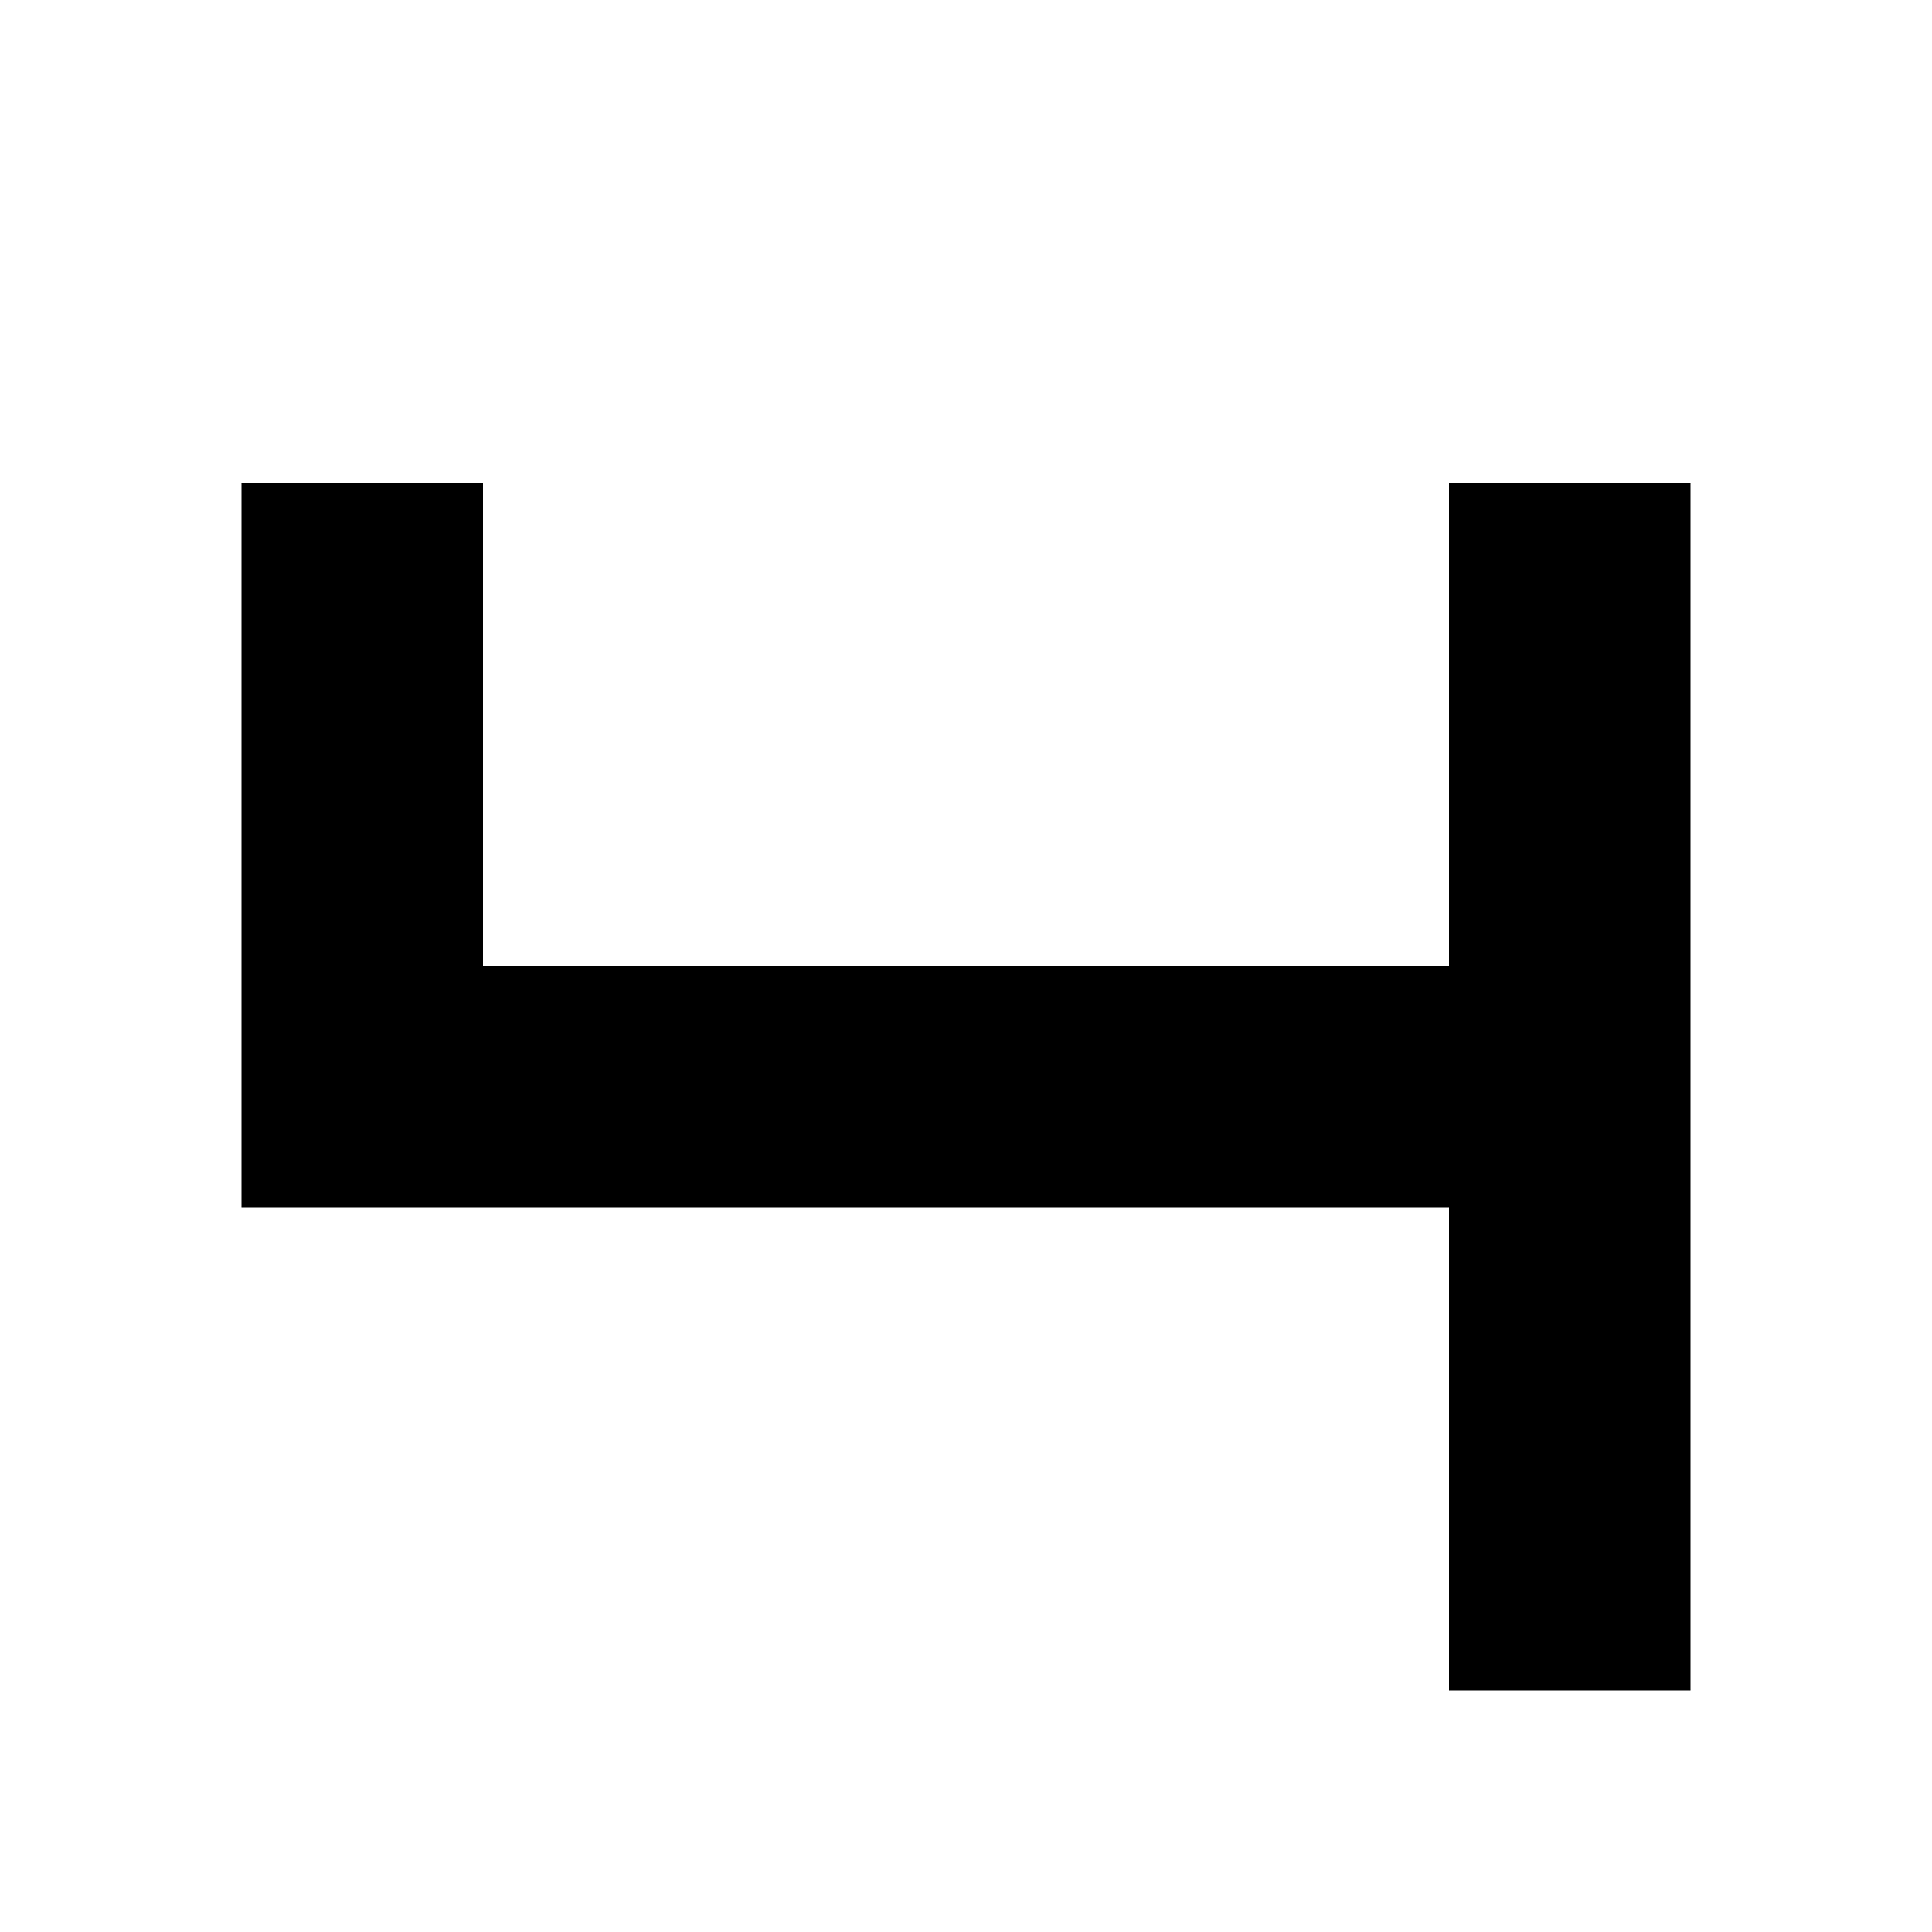
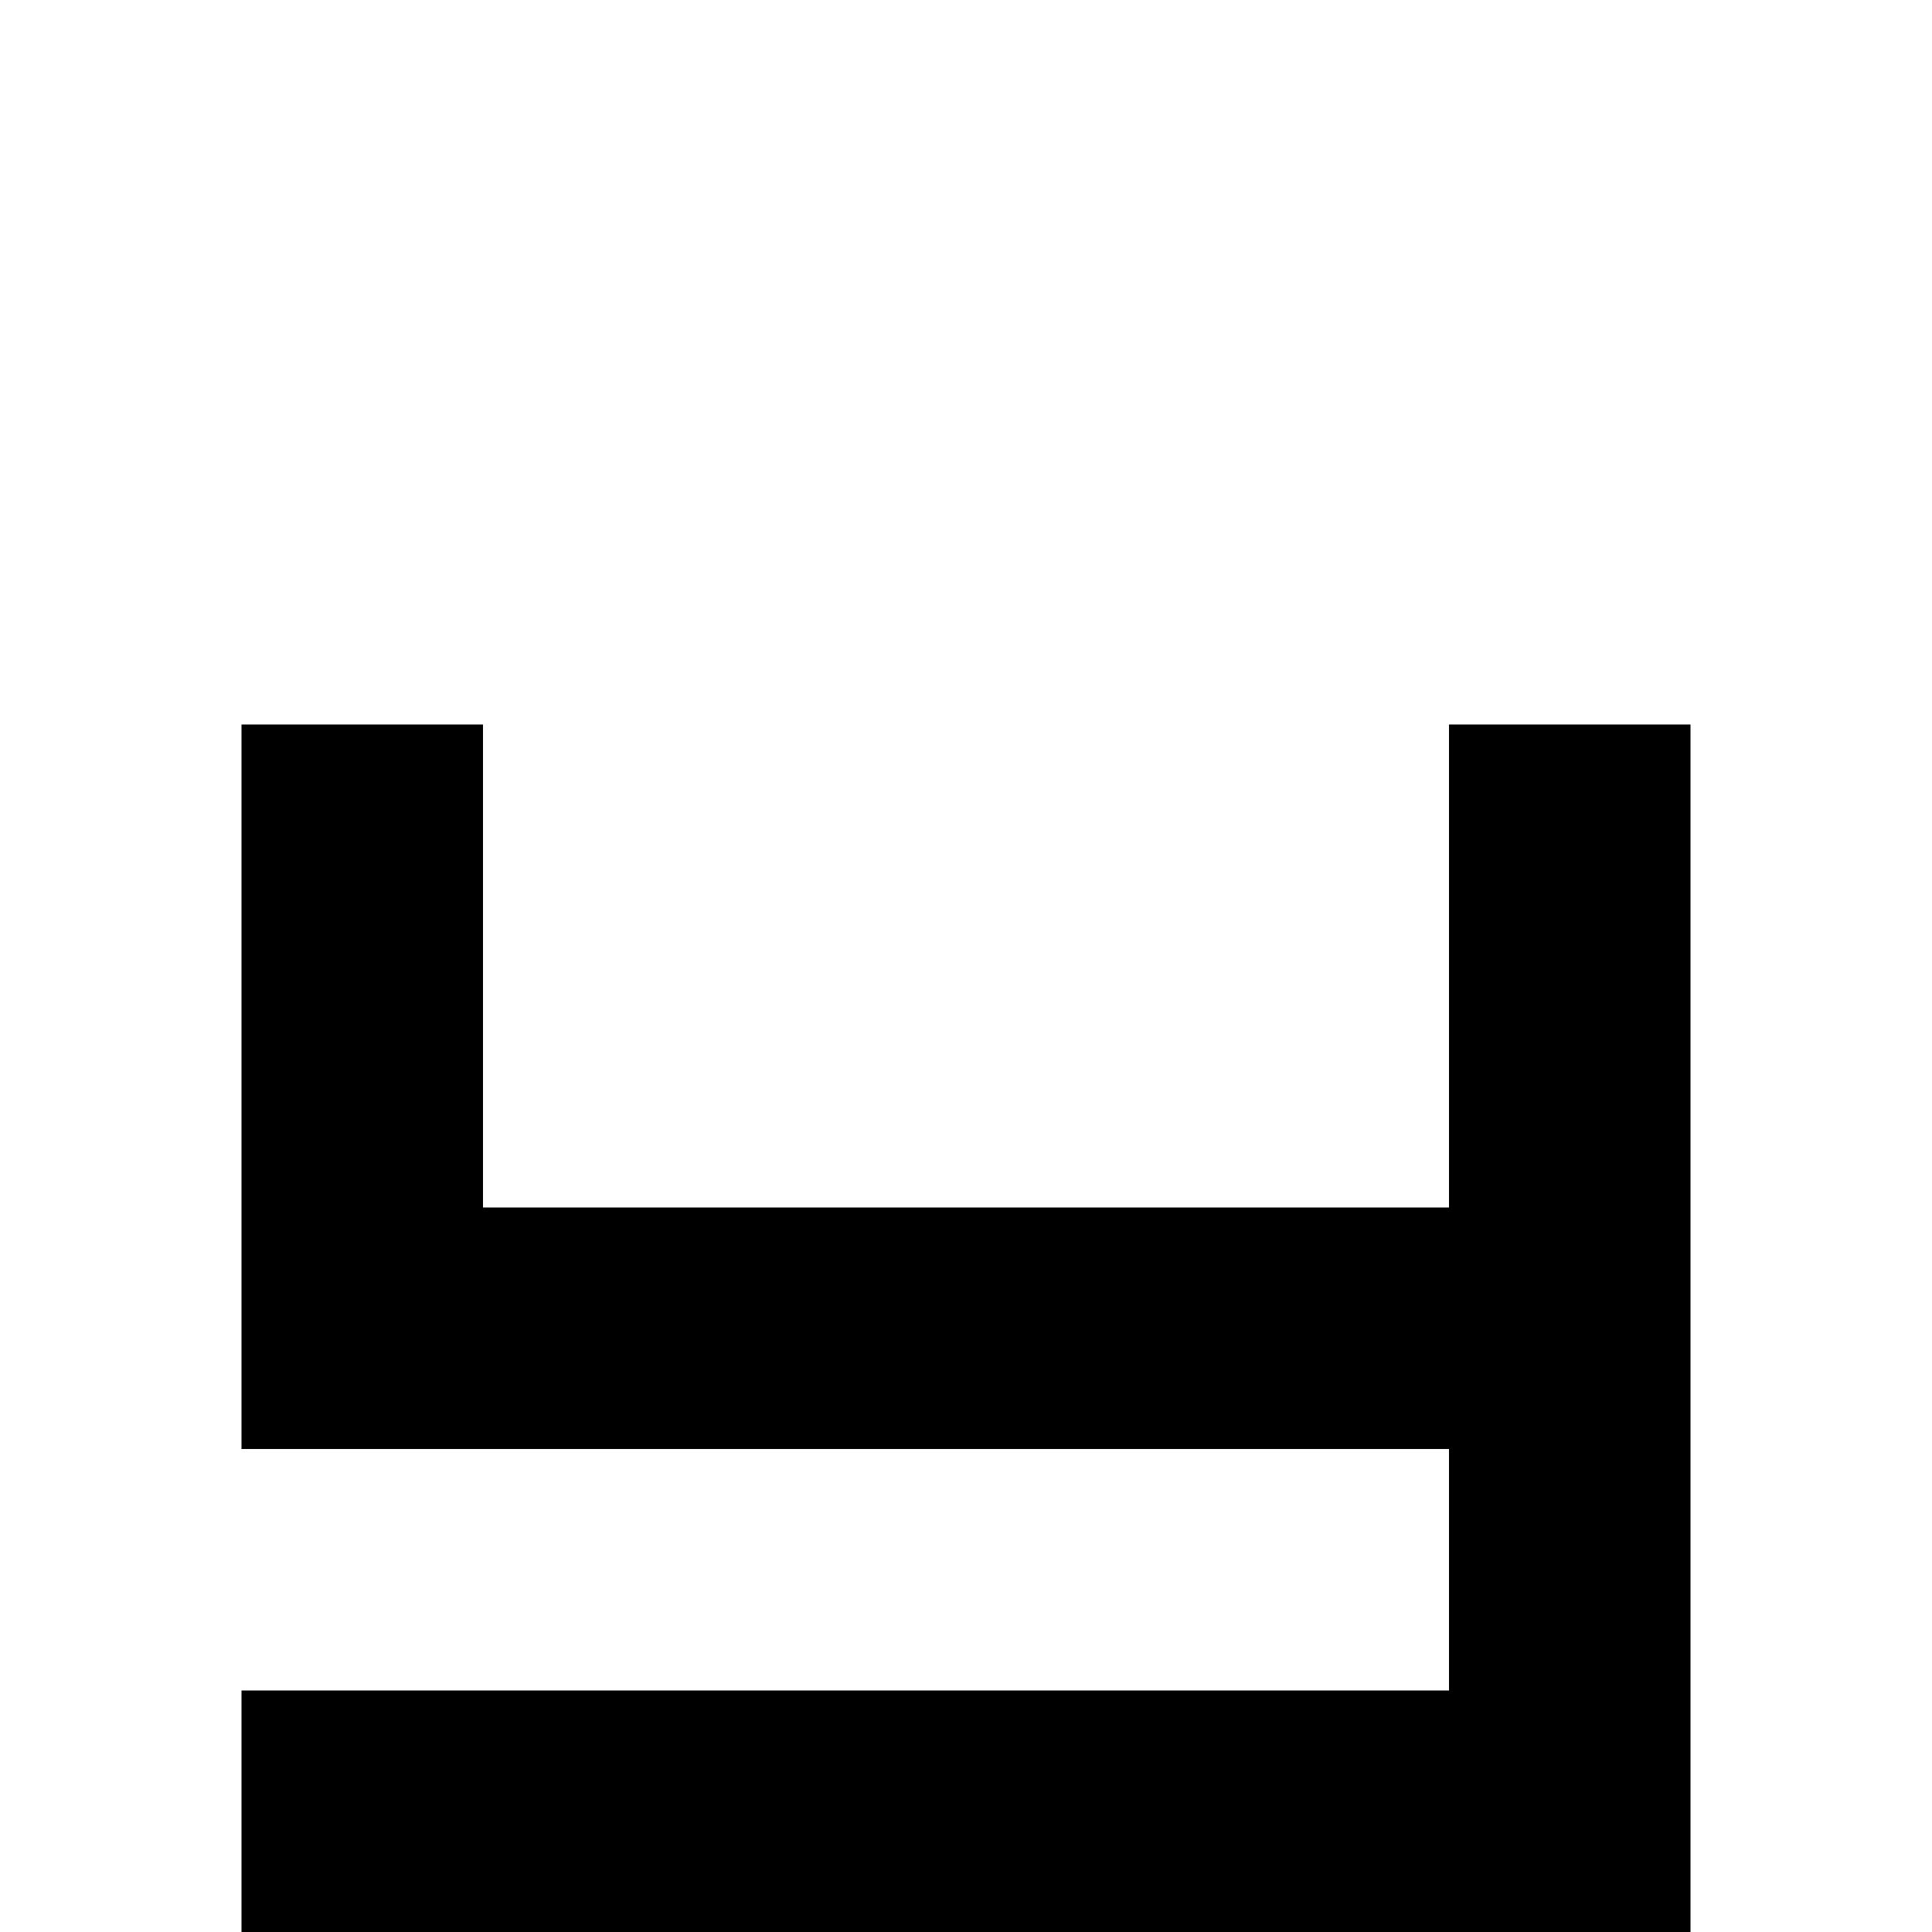
<svg xmlns="http://www.w3.org/2000/svg" viewBox="0 0 8 8">
-   <path d="M6,5 1,5 1,2 2,2 2,4 6,4 6,2 7,2 7,7 6,7" />
+   <path d="M1,6 1,3 2,3 2,5 6,5 6,3 7,3 7,6 7,8 1,8 1,7 6,7 6,6" />
</svg>
